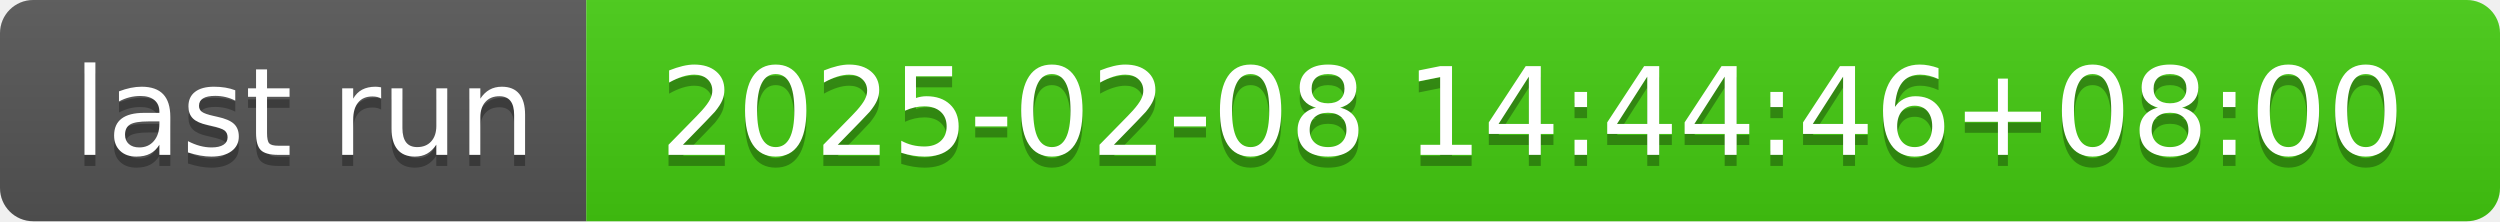
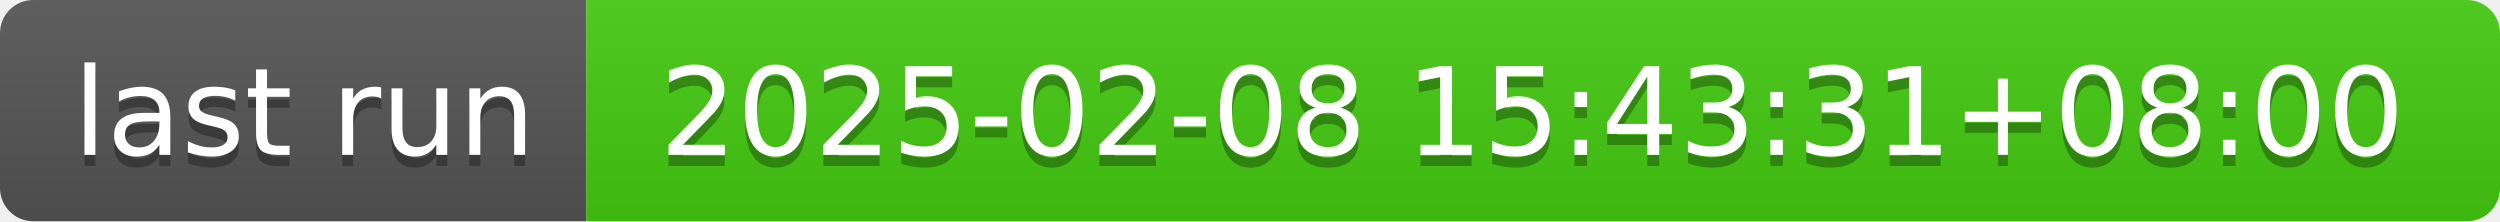
- <svg xmlns="http://www.w3.org/2000/svg" width="226" height="20" role="img" aria-label="last run: 2025-02-08 14:44:46+08:00">
+ <svg xmlns="http://www.w3.org/2000/svg" width="226" height="20" role="img" aria-label="last run: 2025-02-08 15:43:31+08:00">
  <linearGradient id="s" x2="0" y2="100%">
    <stop offset="0" stop-color="#bbb" stop-opacity=".1" />
    <stop offset="1" stop-opacity=".1" />
  </linearGradient>
  <clipPath id="r">
    <rect width="226" height="20" rx="3" fill="#fff" />
  </clipPath>
  <g clip-path="url(#r)">
    <rect width="53" height="20" fill="#555" />
    <rect x="53" width="173" height="20" fill="#4c1" />
    <rect width="226" height="20" fill="url(#s)" />
  </g>
  <g fill="#fff" text-anchor="middle" font-family="Verdana,Geneva,DejaVu Sans,sans-serif" text-rendering="geometricPrecision" font-size="110">
    <text aria-hidden="true" x="275" y="150" fill="#010101" fill-opacity=".3" transform="scale(.1)" textLength="430">last run</text>
    <text x="275" y="140" transform="scale(.1)" fill="#fff" textLength="430">last run</text>
-     <text aria-hidden="true" x="1385" y="150" fill="#010101" fill-opacity=".3" transform="scale(.1)" textLength="1630">2025-02-08 14:44:46+08:00</text>
-     <text x="1385" y="140" transform="scale(.1)" fill="#fff" textLength="1630">2025-02-08 14:44:46+08:00</text>
+     <text aria-hidden="true" x="1385" y="150" fill="#010101" fill-opacity=".3" transform="scale(.1)" textLength="1630">2025-02-08 15:43:31+08:00</text>
+     <text x="1385" y="140" transform="scale(.1)" fill="#fff" textLength="1630">2025-02-08 15:43:31+08:00</text>
  </g>
</svg>
